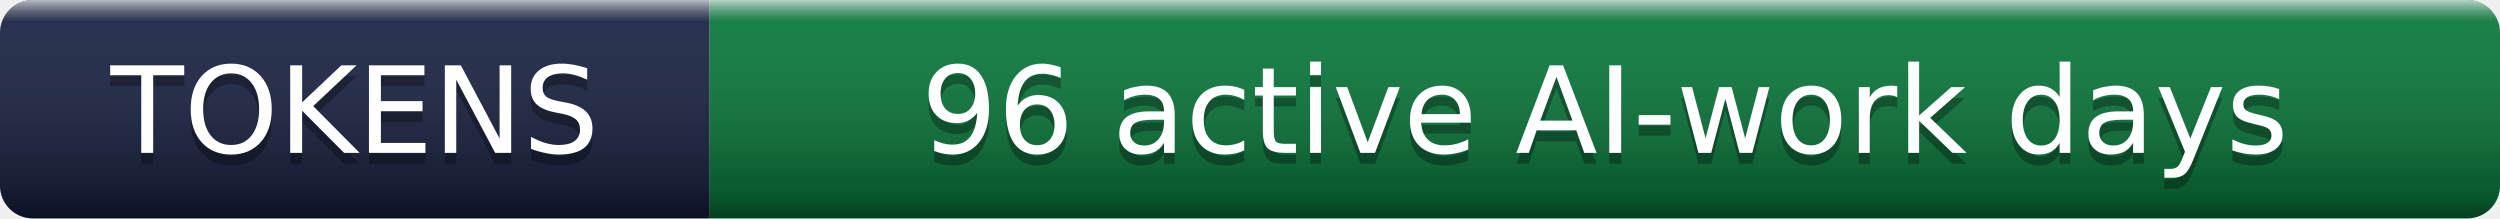
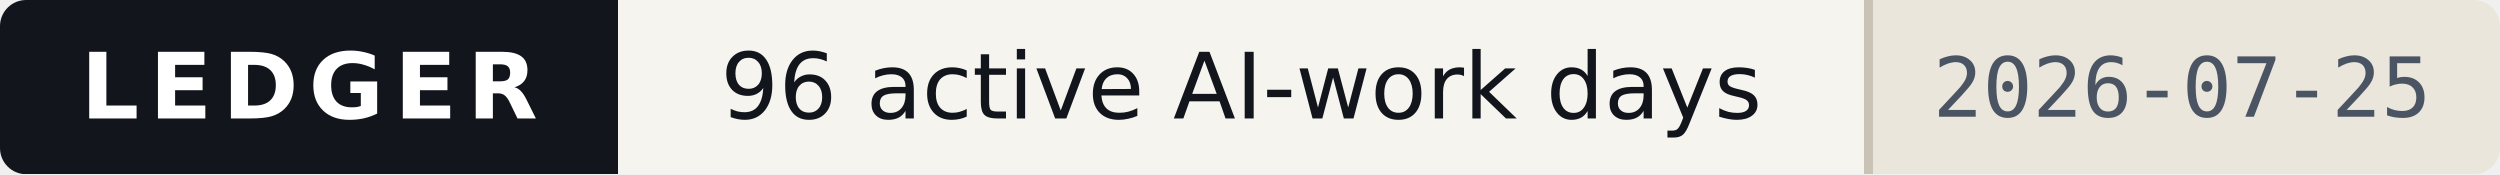
- <svg xmlns="http://www.w3.org/2000/svg" width="229" height="20" role="img" aria-label="TOKENS: 96 active AI-work days (signature verified)">
-   <linearGradient id="s" x2="0" y2="100%">
-     <stop offset="0" stop-color="#fff" stop-opacity=".7" />
-     <stop offset=".1" stop-color="#aaa" stop-opacity=".1" />
-     <stop offset=".9" stop-color="#000" stop-opacity=".3" />
-     <stop offset="1" stop-color="#000" stop-opacity=".5" />
-   </linearGradient>
-   <clipPath id="r">
-     <rect width="229" height="20" rx="3" fill="#fff" />
+ <svg xmlns="http://www.w3.org/2000/svg" width="287" height="20" viewBox="0 0 287 20" role="img" aria-label="Ledger — 96 active AI-work days, as of 2026-07-25">
+   <style>
+     .band{fill:#12161C} .onband{fill:#FFFFFF} .paper{fill:#F6F4EF}
+     .paper2{fill:#EAE6DC} .ink{fill:#12161C} .ink2{fill:#4A5462} .rule{fill:#C9C3B5}
+     
+     @media (prefers-color-scheme:dark){
+       .band{fill:#0B0E13} .onband{fill:#E9E7E2} .paper{fill:#161A21}
+       .paper2{fill:#1E242D} .ink{fill:#E9E7E2} .ink2{fill:#9AA4B2} .rule{fill:#2E3542}
+       
+     }
+   </style>
+   <clipPath id="c">
+     <rect width="287" height="20" rx="3" />
  </clipPath>
-   <g clip-path="url(#r)">
-     <rect width="65" height="20" fill="#1a2444" />
-     <rect x="65" width="164" height="20" fill="#0a7c3e" />
-     <rect width="229" height="20" fill="url(#s)" />
+   <g clip-path="url(#c)" shape-rendering="crispEdges">
+     <rect width="287" height="20" class="paper" fill="#F6F4EF" />
+     <rect width="71" height="20" class="band" fill="#12161C" />
+     <rect x="214" width="73" height="20" class="paper2" fill="#EAE6DC" />
+     <rect x="214" width="1" height="20" class="rule" fill="#C9C3B5" />
  </g>
-   <g fill="#ffffff" text-anchor="middle" font-family="Verdana,DejaVu Sans,Geneva,sans-serif" font-size="11">
-     <text x="32.5" y="15" fill="#000" fill-opacity=".3">TOKENS</text>
-     <text x="32.5" y="14">TOKENS</text>
-     <text x="147" y="15" fill="#000" fill-opacity=".3">96 active AI-work days</text>
-     <text x="147" y="14">96 active AI-work days</text>
+   <g>
+     <text x="35.5" y="13.6" class="onband" font-family="Verdana,DejaVu Sans,Geneva,sans-serif" font-size="10.5" font-weight="700" letter-spacing="1.2" text-anchor="middle" textLength="53">LEDGER</text>
+     <text x="142.5" y="13.6" class="ink" font-family="Verdana,DejaVu Sans,Geneva,sans-serif" font-size="10.5" text-anchor="middle" textLength="126">96 active AI-work days</text>
+     <text x="250.5" y="13.4" class="ink2" font-family="ui-monospace,DejaVu Sans Mono,Menlo,Consolas,monospace" font-size="9.5" text-anchor="middle" textLength="57">2026-07-25</text>
  </g>
</svg>
